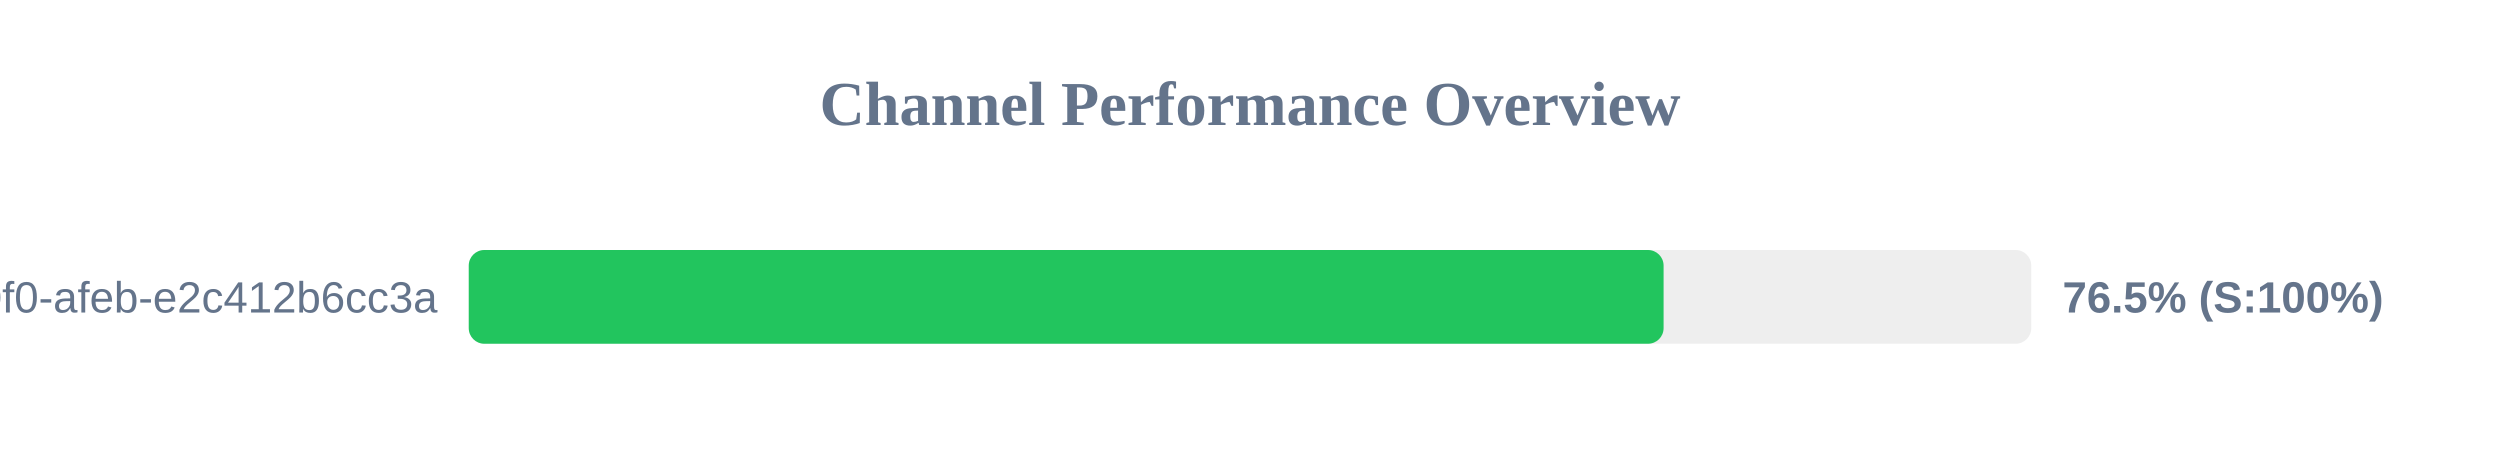
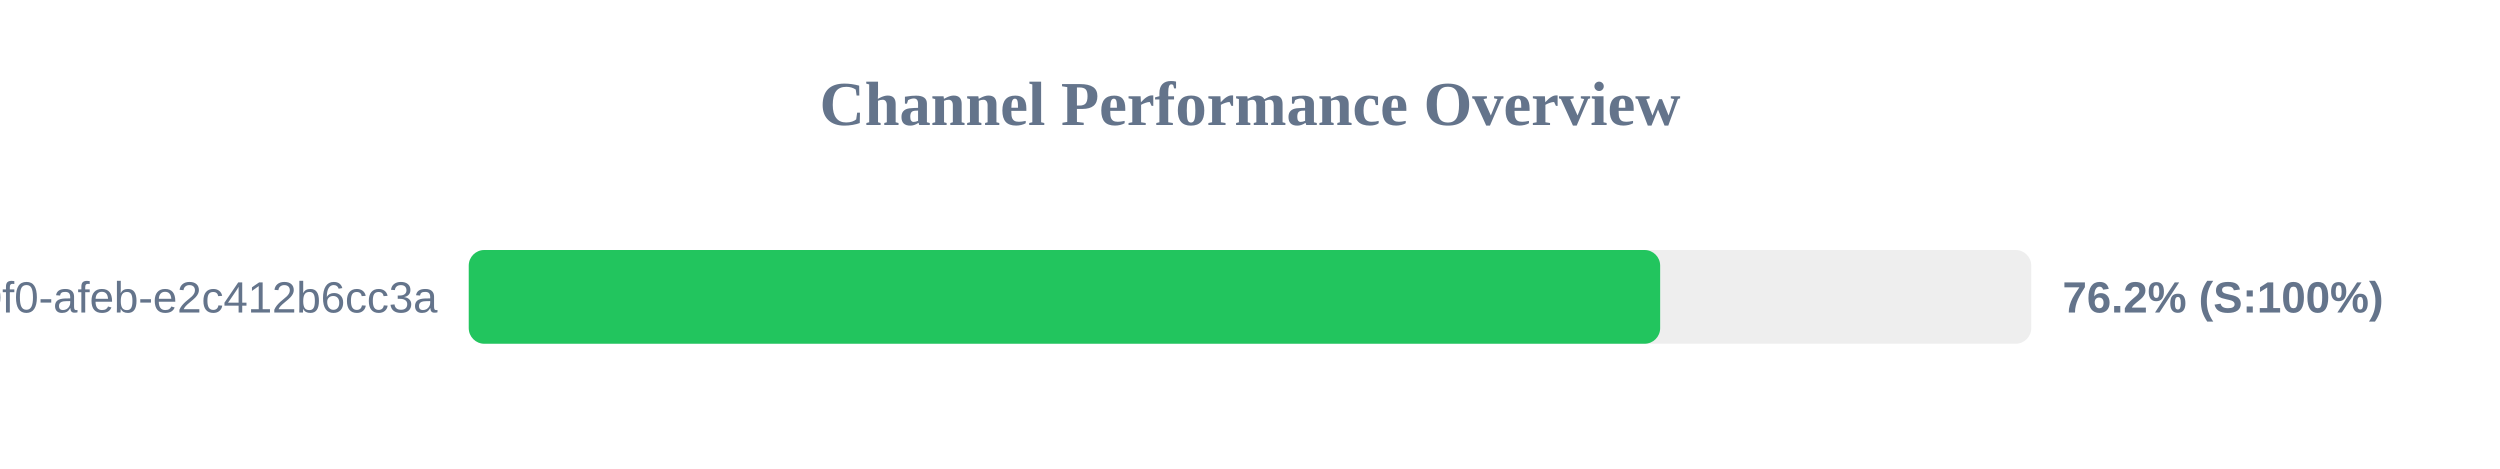
<svg xmlns="http://www.w3.org/2000/svg" width="800" height="150" version="1.1">
  <style>
        .row { font: 14px Arial; fill: #64748b; }
        .score { font: bold 14px Arial; fill: #64748b; }
    </style>
  <text x="400" y="40" text-anchor="middle" font-size="20px" font-weight="bold" fill="#64748b">Channel Performance Overview</text>
  <rect x="150" y="80" width="500" height="30" fill="#eee" rx="5" />
-   <rect x="150" y="80" width="382.35" height="30" fill="#22c55e" rx="5" />
+   <rect x="150" y="80" width="381.25" height="30" fill="#22c55e" rx="5" />
  <text x="140" y="100" text-anchor="end" class="row">?uuid=c6e02cd8-ce11-40f0-afeb-e2c412b6cc3a</text>
-   <text x="660" y="100" text-anchor="start" class="score">76.5% (S:100%)</text>
+   <text x="660" y="100" text-anchor="start" class="score">76.2% (S:100%)</text>
</svg>
